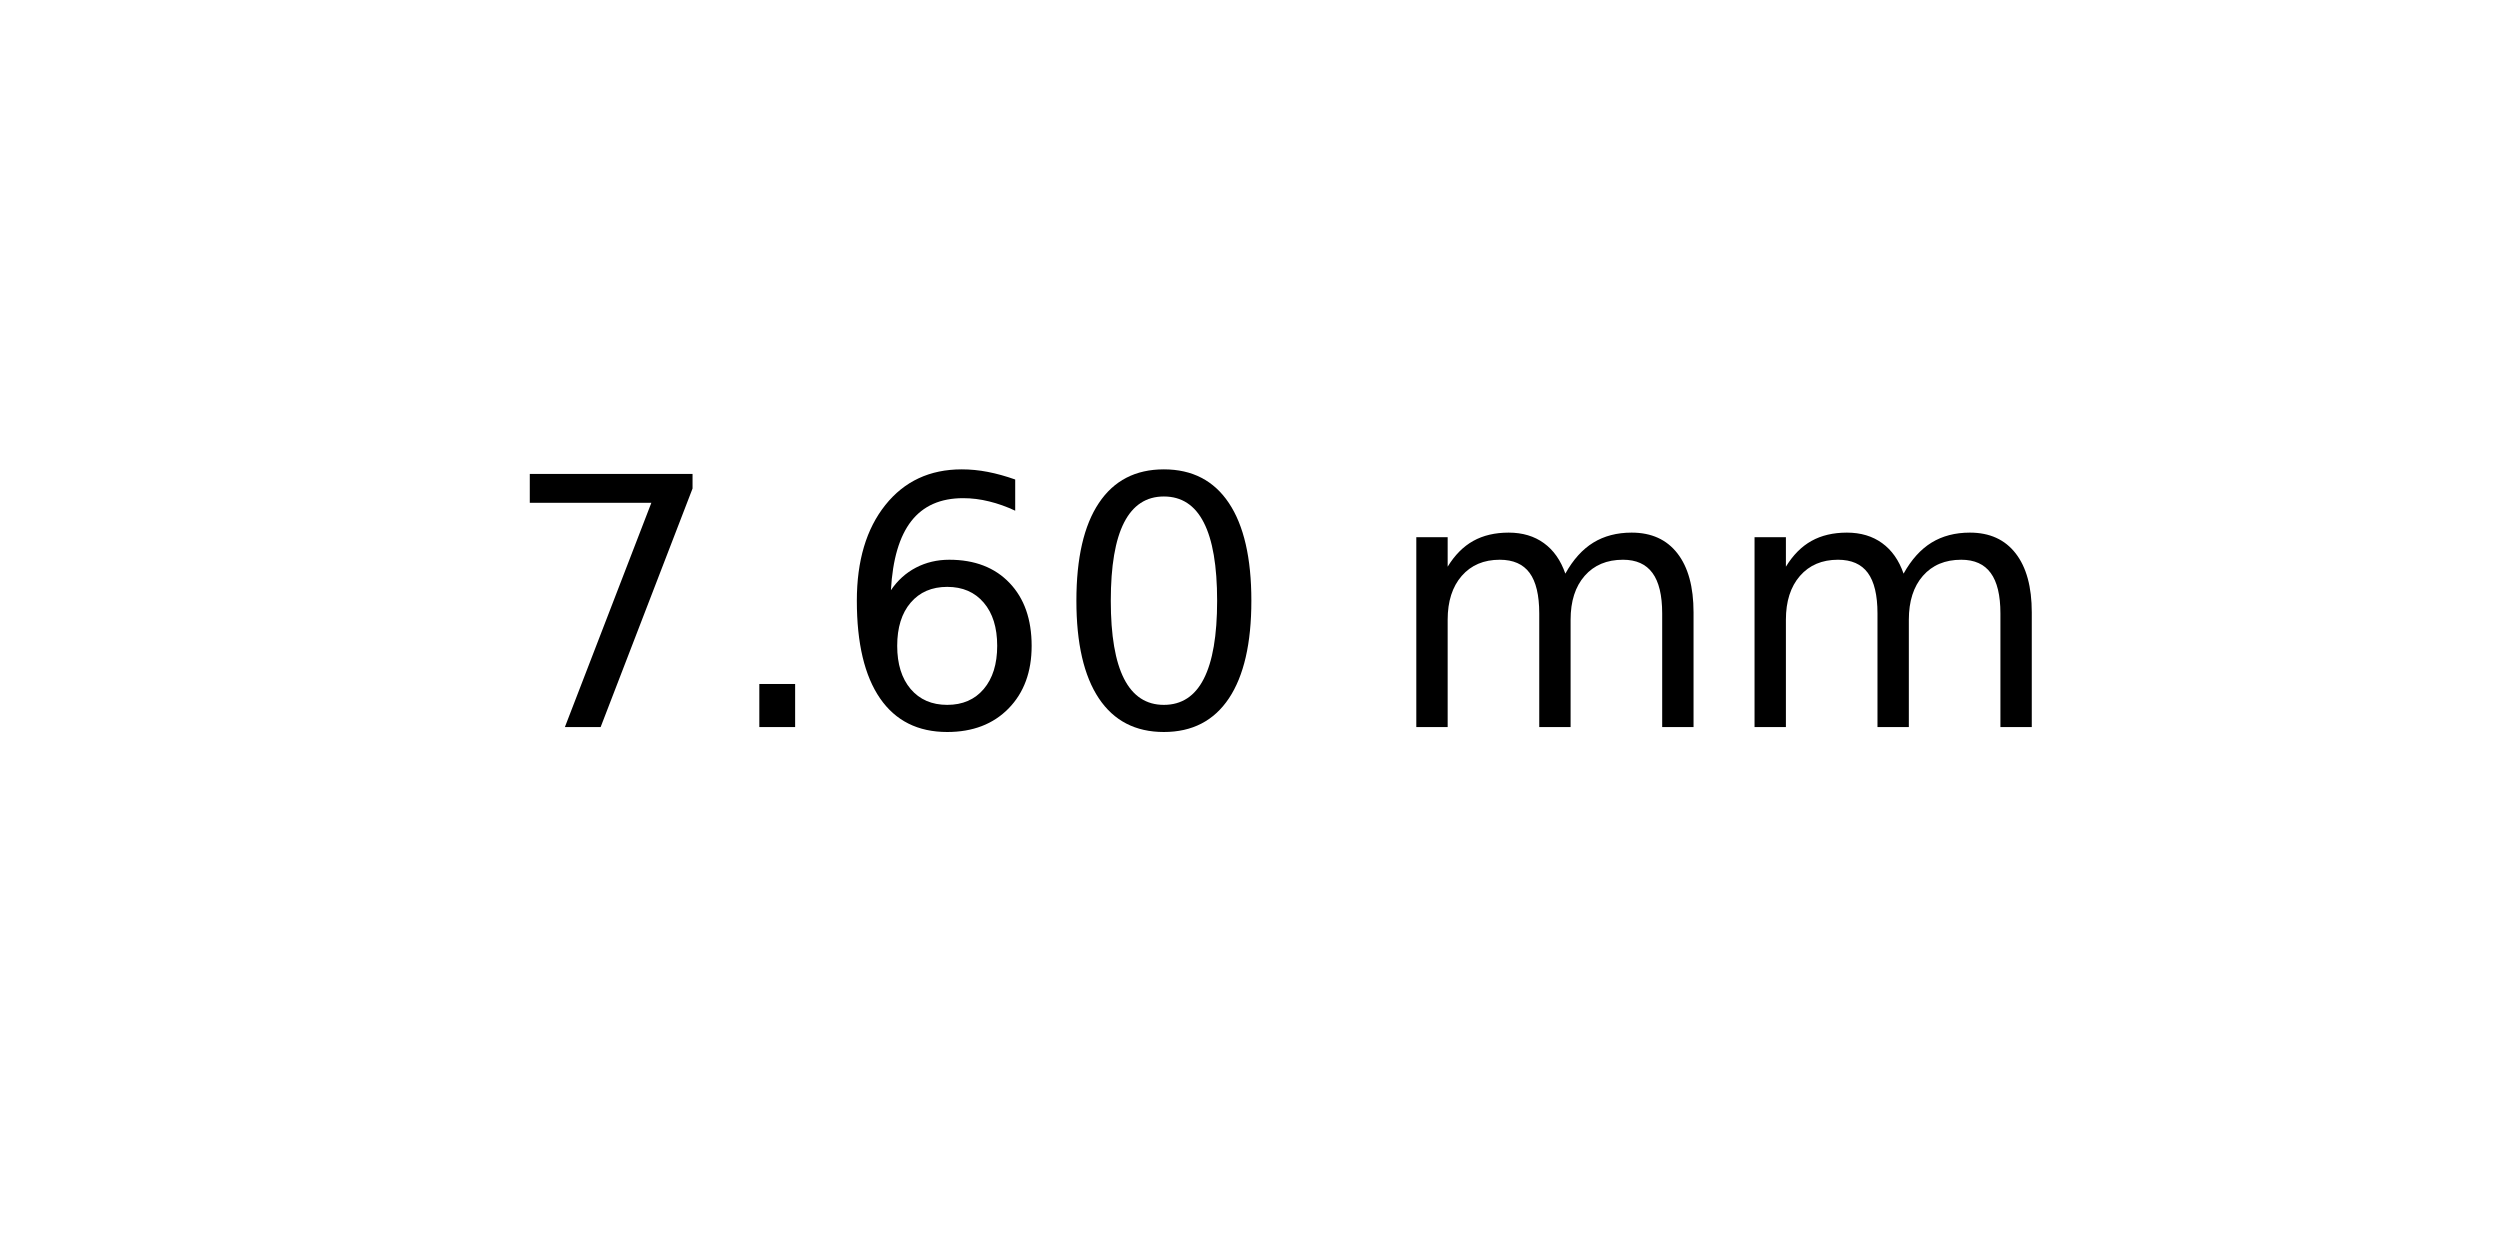
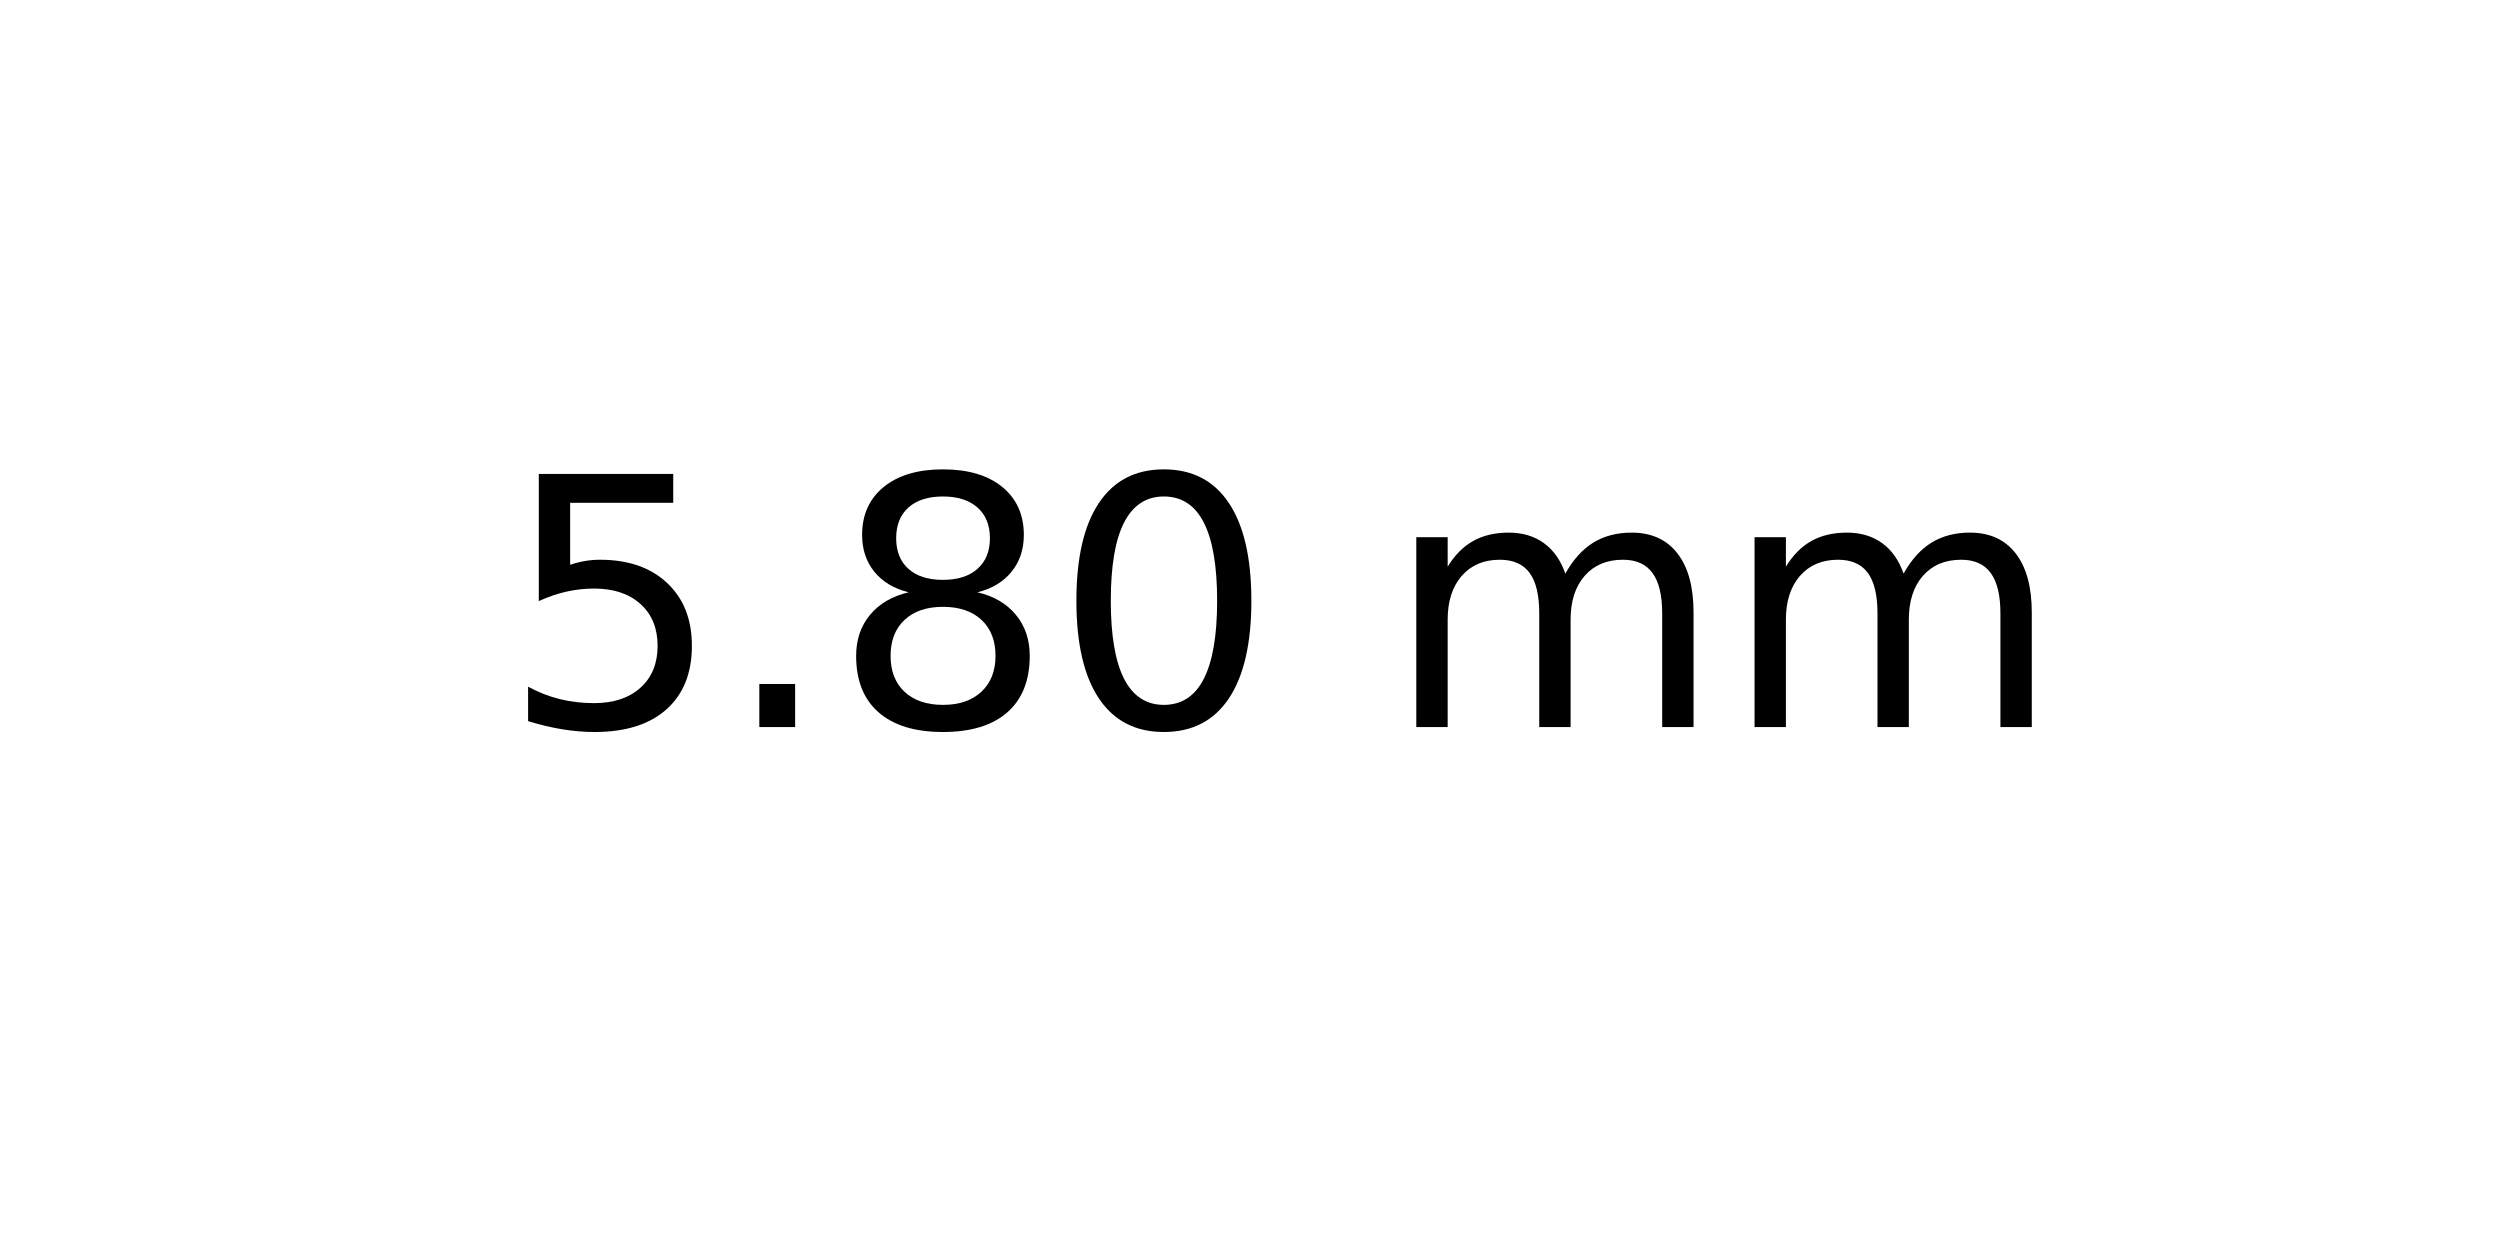
<svg xmlns="http://www.w3.org/2000/svg" xmlns:xlink="http://www.w3.org/1999/xlink" width="72pt" height="36pt" viewBox="0 0 72 36" version="1.1">
  <defs>
    <style type="text/css">*{stroke-linejoin: round; stroke-linecap: butt}</style>
  </defs>
  <g id="figure_1">
    <g id="axes_1">
      <g id="text_1">
        <g transform="translate(14.4375 20.93937) scale(0.1 -0.1)">
          <defs>
-             <path id="DejaVuSans-37" d="M 525 4666  L 3525 4666  L 3525 4397  L 1831 0  L 1172 0  L 2766 4134  L 525 4134  L 525 4666  z " transform="scale(0.015625)" />
+             <path id="DejaVuSans-35" d="M 691 4666  L 3169 4666  L 3169 4134  L 1269 4134  L 1269 2991  Q 1406 3038 1543 3061  Q 1681 3084 1819 3084  Q 2600 3084 3056 2656  Q 3513 2228 3513 1497  Q 3513 744 3044 326  Q 2575 -91 1722 -91  Q 1428 -91 1123 -41  Q 819 9 494 109  L 494 744  Q 775 591 1075 516  Q 1375 441 1709 441  Q 2250 441 2565 725  Q 2881 1009 2881 1497  Q 2881 1984 2565 2268  Q 2250 2553 1709 2553  Q 1456 2553 1204 2497  Q 953 2441 691 2322  L 691 4666  z " transform="scale(0.015625)" />
            <path id="DejaVuSans-2e" d="M 684 794  L 1344 794  L 1344 0  L 684 0  L 684 794  z " transform="scale(0.015625)" />
-             <path id="DejaVuSans-36" d="M 2113 2584  Q 1688 2584 1439 2293  Q 1191 2003 1191 1497  Q 1191 994 1439 701  Q 1688 409 2113 409  Q 2538 409 2786 701  Q 3034 994 3034 1497  Q 3034 2003 2786 2293  Q 2538 2584 2113 2584  z M 3366 4563  L 3366 3988  Q 3128 4100 2886 4159  Q 2644 4219 2406 4219  Q 1781 4219 1451 3797  Q 1122 3375 1075 2522  Q 1259 2794 1537 2939  Q 1816 3084 2150 3084  Q 2853 3084 3261 2657  Q 3669 2231 3669 1497  Q 3669 778 3244 343  Q 2819 -91 2113 -91  Q 1303 -91 875 529  Q 447 1150 447 2328  Q 447 3434 972 4092  Q 1497 4750 2381 4750  Q 2619 4750 2861 4703  Q 3103 4656 3366 4563  z " transform="scale(0.015625)" />
+             <path id="DejaVuSans-38" d="M 2034 2216  Q 1584 2216 1326 1975  Q 1069 1734 1069 1313  Q 1069 891 1326 650  Q 1584 409 2034 409  Q 2484 409 2743 651  Q 3003 894 3003 1313  Q 3003 1734 2745 1975  Q 2488 2216 2034 2216  z M 1403 2484  Q 997 2584 770 2862  Q 544 3141 544 3541  Q 544 4100 942 4425  Q 1341 4750 2034 4750  Q 2731 4750 3128 4425  Q 3525 4100 3525 3541  Q 3525 3141 3298 2862  Q 3072 2584 2669 2484  Q 3125 2378 3379 2068  Q 3634 1759 3634 1313  Q 3634 634 3220 271  Q 2806 -91 2034 -91  Q 1263 -91 848 271  Q 434 634 434 1313  Q 434 1759 690 2068  Q 947 2378 1403 2484  z M 1172 3481  Q 1172 3119 1398 2916  Q 1625 2713 2034 2713  Q 2441 2713 2670 2916  Q 2900 3119 2900 3481  Q 2900 3844 2670 4047  Q 2441 4250 2034 4250  Q 1625 4250 1398 4047  Q 1172 3844 1172 3481  z " transform="scale(0.015625)" />
            <path id="DejaVuSans-30" d="M 2034 4250  Q 1547 4250 1301 3770  Q 1056 3291 1056 2328  Q 1056 1369 1301 889  Q 1547 409 2034 409  Q 2525 409 2770 889  Q 3016 1369 3016 2328  Q 3016 3291 2770 3770  Q 2525 4250 2034 4250  z M 2034 4750  Q 2819 4750 3233 4129  Q 3647 3509 3647 2328  Q 3647 1150 3233 529  Q 2819 -91 2034 -91  Q 1250 -91 836 529  Q 422 1150 422 2328  Q 422 3509 836 4129  Q 1250 4750 2034 4750  z " transform="scale(0.015625)" />
            <path id="DejaVuSans-20" transform="scale(0.015625)" />
            <path id="DejaVuSans-6d" d="M 3328 2828  Q 3544 3216 3844 3400  Q 4144 3584 4550 3584  Q 5097 3584 5394 3201  Q 5691 2819 5691 2113  L 5691 0  L 5113 0  L 5113 2094  Q 5113 2597 4934 2840  Q 4756 3084 4391 3084  Q 3944 3084 3684 2787  Q 3425 2491 3425 1978  L 3425 0  L 2847 0  L 2847 2094  Q 2847 2600 2669 2842  Q 2491 3084 2119 3084  Q 1678 3084 1418 2786  Q 1159 2488 1159 1978  L 1159 0  L 581 0  L 581 3500  L 1159 3500  L 1159 2956  Q 1356 3278 1631 3431  Q 1906 3584 2284 3584  Q 2666 3584 2933 3390  Q 3200 3197 3328 2828  z " transform="scale(0.015625)" />
          </defs>
-           <use xlink:href="#DejaVuSans-37" />
+           <use xlink:href="#DejaVuSans-35" />
          <use xlink:href="#DejaVuSans-2e" x="63.623" />
-           <use xlink:href="#DejaVuSans-36" x="95.41" />
+           <use xlink:href="#DejaVuSans-38" x="95.41" />
          <use xlink:href="#DejaVuSans-30" x="159.033" />
          <use xlink:href="#DejaVuSans-20" x="222.656" />
          <use xlink:href="#DejaVuSans-6d" x="254.443" />
          <use xlink:href="#DejaVuSans-6d" x="351.855" />
        </g>
      </g>
    </g>
  </g>
</svg>
